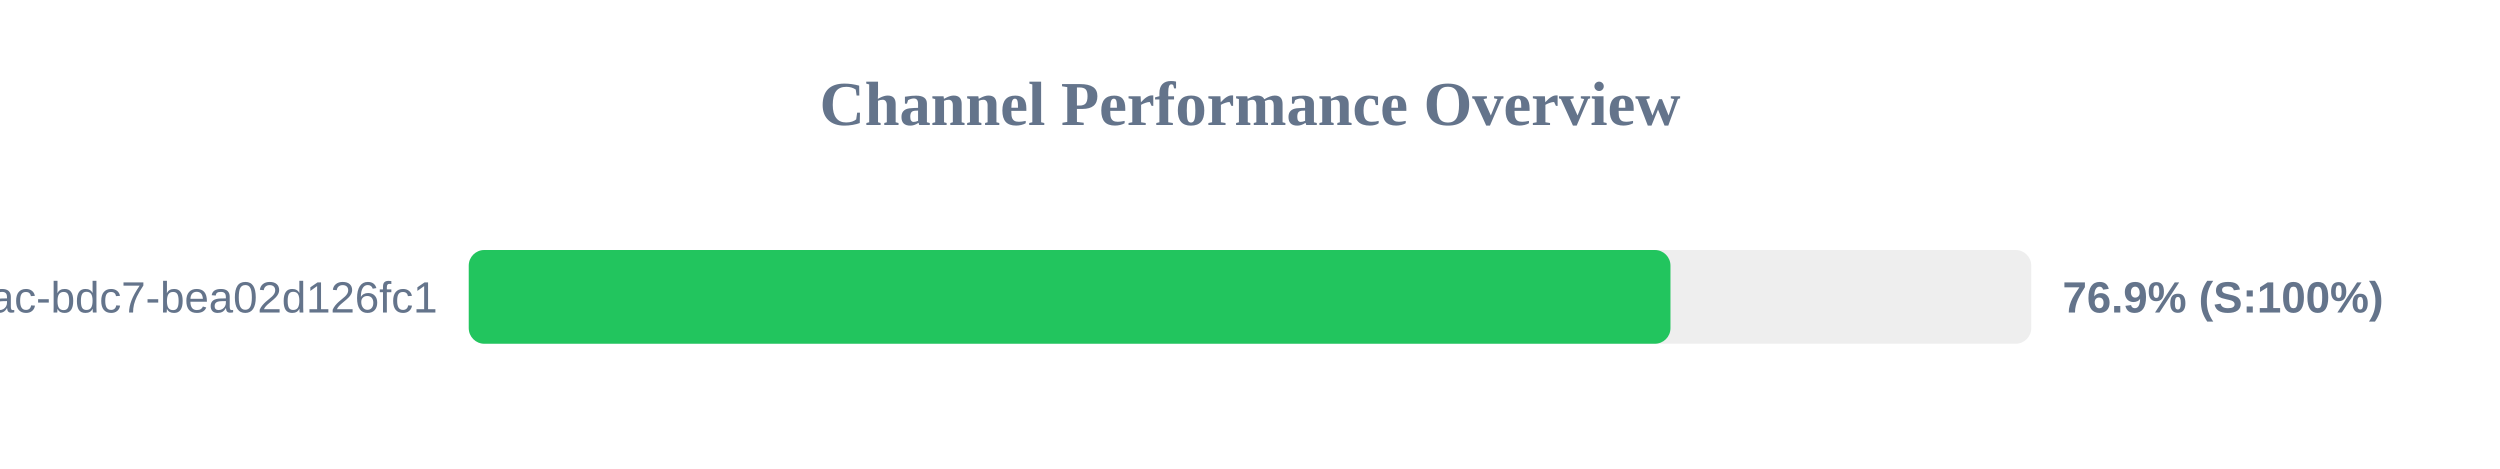
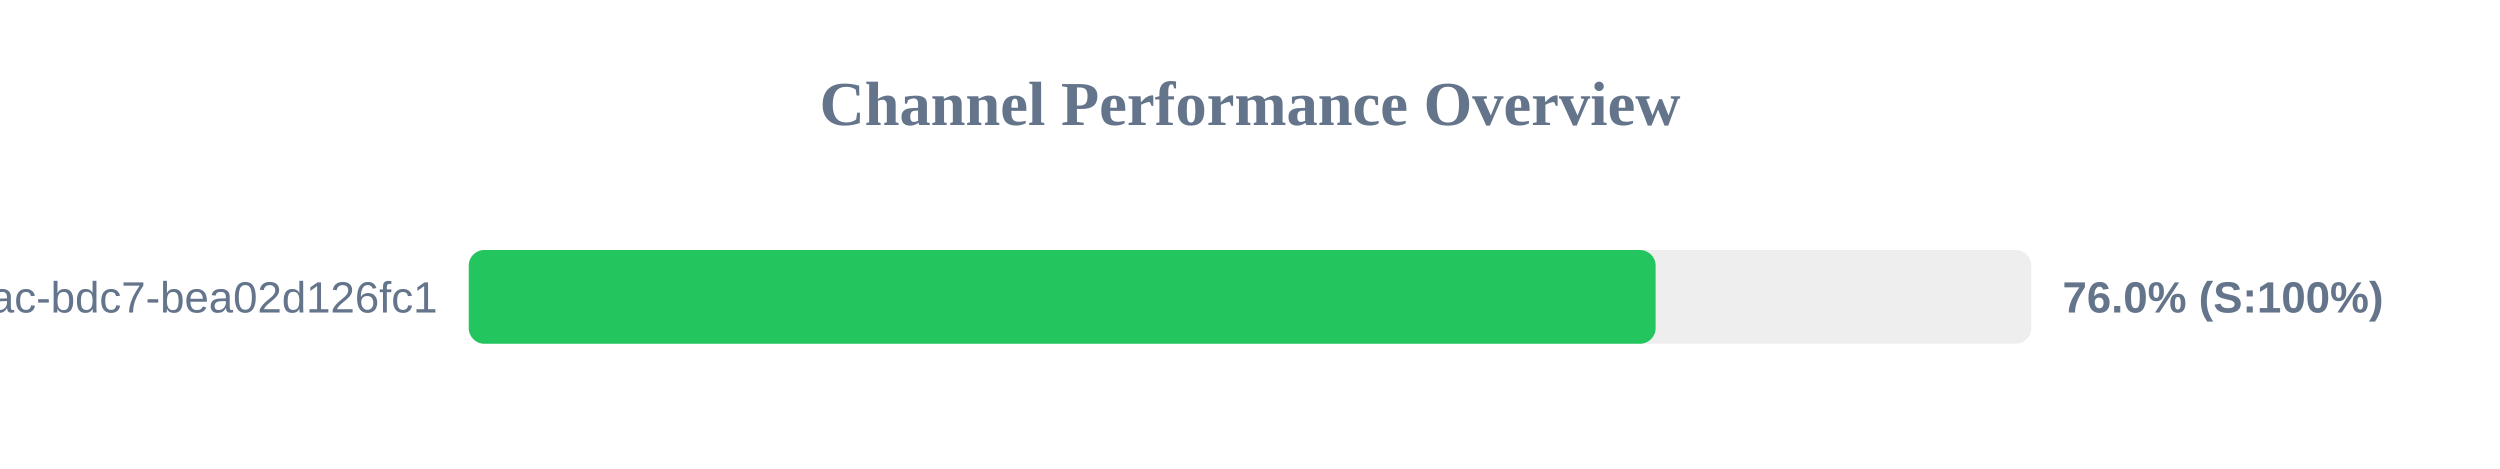
<svg xmlns="http://www.w3.org/2000/svg" width="800" height="150" version="1.1">
  <style>
        .row { font: 14px Arial; fill: #64748b; }
        .score { font: bold 14px Arial; fill: #64748b; }
    </style>
  <text x="400" y="40" text-anchor="middle" font-size="20px" font-weight="bold" fill="#64748b">Channel Performance Overview</text>
  <rect x="150" y="80" width="500" height="30" fill="#eee" rx="5" />
-   <rect x="150" y="80" width="384.55" height="30" fill="#22c55e" rx="5" />
+   <rect x="150" y="80" width="379.8" height="30" fill="#22c55e" rx="5" />
  <text x="140" y="100" text-anchor="end" class="row">?uuid=e31ad3e6-e341-42ac-bdc7-bea02d126fc1</text>
-   <text x="660" y="100" text-anchor="start" class="score">76.9% (S:100%)</text>
+   <text x="660" y="100" text-anchor="start" class="score">76.0% (S:100%)</text>
</svg>
